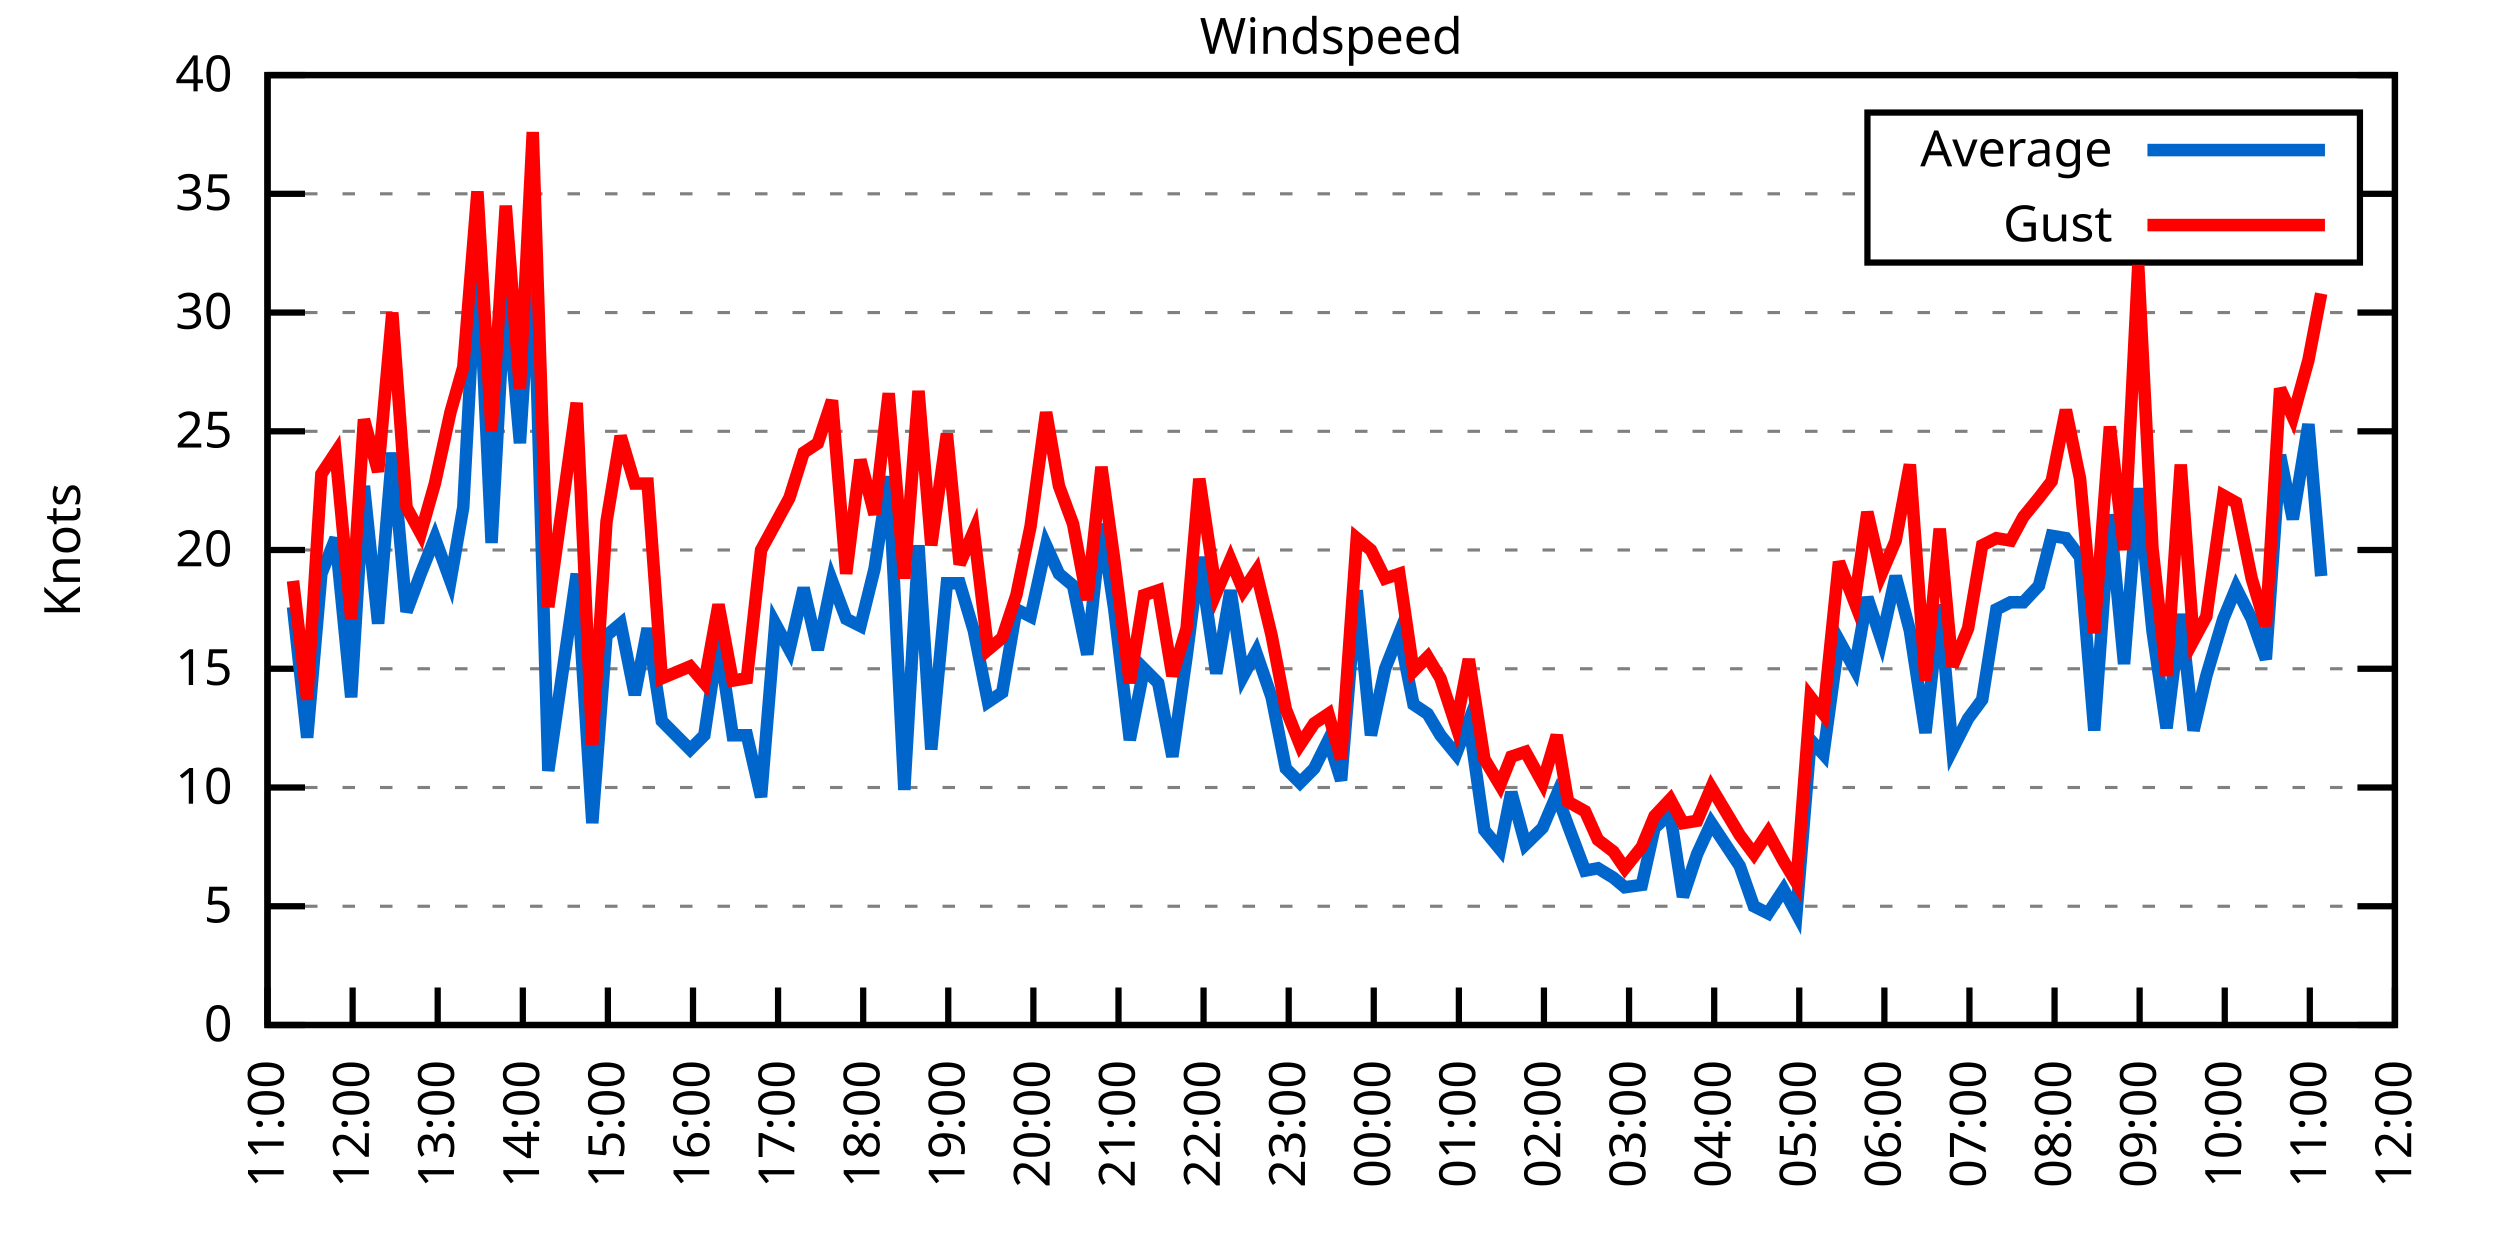
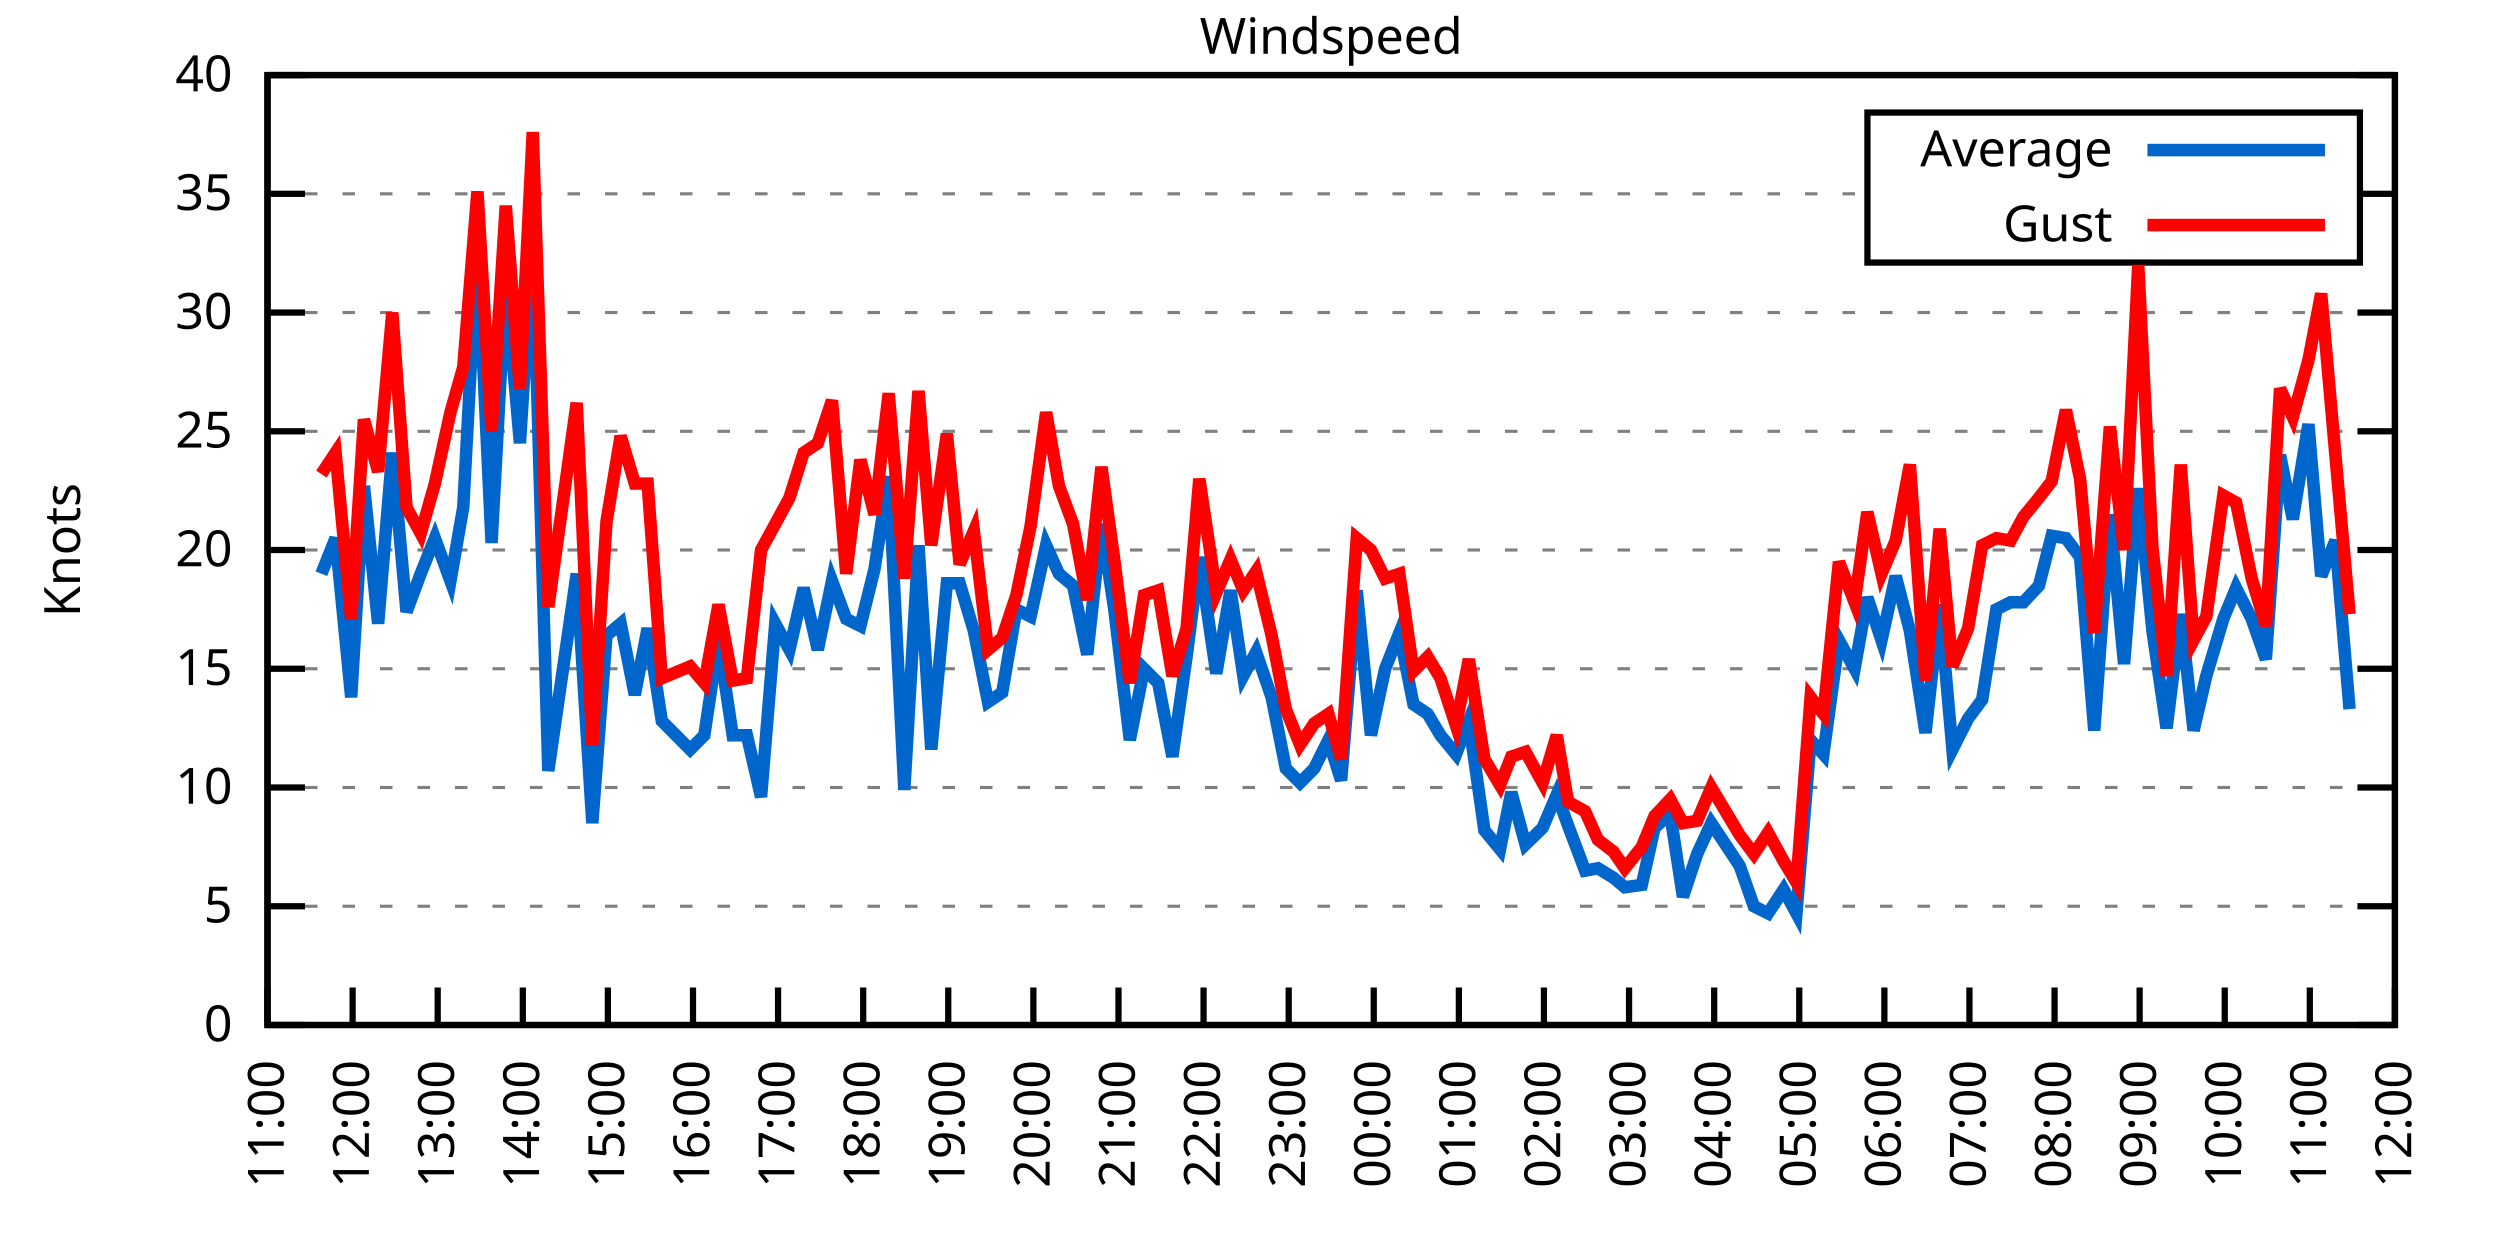
<svg xmlns="http://www.w3.org/2000/svg" xmlns:xlink="http://www.w3.org/1999/xlink" width="400" height="200" viewBox="0 0 400 200">
  <g id="gnuplot_canvas">
    <rect x="0" y="0" width="400" height="200" fill="none" />
    <defs>
      <circle id="gpDot" r="0.5" stroke-width="0.5" stroke="currentColor" />
      <path id="gpPt0" stroke-width="0.333" stroke="currentColor" d="M-1,0 h2 M0,-1 v2" />
      <path id="gpPt1" stroke-width="0.333" stroke="currentColor" d="M-1,-1 L1,1 M1,-1 L-1,1" />
      <path id="gpPt2" stroke-width="0.333" stroke="currentColor" d="M-1,0 L1,0 M0,-1 L0,1 M-1,-1 L1,1 M-1,1 L1,-1" />
      <rect id="gpPt3" stroke-width="0.333" stroke="currentColor" x="-1" y="-1" width="2" height="2" />
      <rect id="gpPt4" stroke-width="0.333" stroke="currentColor" fill="currentColor" x="-1" y="-1" width="2" height="2" />
      <circle id="gpPt5" stroke-width="0.333" stroke="currentColor" cx="0" cy="0" r="1" />
      <use xlink:href="#gpPt5" id="gpPt6" fill="currentColor" stroke="none" />
      <path id="gpPt7" stroke-width="0.333" stroke="currentColor" d="M0,-1.33 L-1.33,0.67 L1.33,0.67 z" />
      <use xlink:href="#gpPt7" id="gpPt8" fill="currentColor" stroke="none" />
      <use xlink:href="#gpPt7" id="gpPt9" stroke="currentColor" transform="rotate(180)" />
      <use xlink:href="#gpPt9" id="gpPt10" fill="currentColor" stroke="none" />
      <use xlink:href="#gpPt3" id="gpPt11" stroke="currentColor" transform="rotate(45)" />
      <use xlink:href="#gpPt11" id="gpPt12" fill="currentColor" stroke="none" />
      <path id="gpPt13" stroke-width="0.333" stroke="currentColor" d="M0,1.330 L1.265,0.411 L0.782,-1.067 L-0.782,-1.076 L-1.265,0.411 z" />
      <use xlink:href="#gpPt13" id="gpPt14" fill="currentColor" stroke="none" />
      <filter id="textbox" filterUnits="objectBoundingBox" x="0" y="0" height="1" width="1">
        <feFlood flood-color="white" flood-opacity="1" result="bgnd" />
        <feComposite in="SourceGraphic" in2="bgnd" operator="atop" />
      </filter>
      <filter id="greybox" filterUnits="objectBoundingBox" x="0" y="0" height="1" width="1">
        <feFlood flood-color="lightgrey" flood-opacity="1" result="grey" />
        <feComposite in="SourceGraphic" in2="grey" operator="atop" />
      </filter>
    </defs>
    <g fill="none" color="white" stroke="currentColor" stroke-width="1.00" stroke-linecap="butt" stroke-linejoin="miter">
</g>
    <g fill="none" color="black" stroke="currentColor" stroke-width="1.00" stroke-linecap="butt" stroke-linejoin="miter">
      <g stroke="none" shape-rendering="crispEdges">
        <polygon fill="rgb(255, 255, 255)" points="42.80,164.00 383.18,164.00 383.18,12.02 42.80,12.02 " />
      </g>
    </g>
    <g fill="none" color="black" stroke="currentColor" stroke-width="1.00" stroke-linecap="butt" stroke-linejoin="miter">
</g>
    <g fill="none" color="black" stroke="black" stroke-width="0.50" stroke-linecap="butt" stroke-linejoin="miter">
</g>
    <g fill="none" color="gray" stroke="currentColor" stroke-width="0.50" stroke-linecap="butt" stroke-linejoin="miter">
      <path stroke="gray" stroke-dasharray="2,4" class="gridline" d="M42.80,164.00 L383.19,164.00  " />
    </g>
    <g fill="none" color="gray" stroke="gray" stroke-width="1.00" stroke-linecap="butt" stroke-linejoin="miter">
</g>
    <g fill="none" color="black" stroke="currentColor" stroke-width="1.00" stroke-linecap="butt" stroke-linejoin="miter">
      <path stroke="black" d="M42.80,164.00 L48.80,164.00 M383.19,164.00 L377.19,164.00  " />
      <g transform="translate(37.20,166.60)" stroke="none" fill="black" font-family="Sans" font-size="8.00" text-anchor="end">
        <text>
          <tspan font-family="Sans"> 0</tspan>
        </text>
      </g>
    </g>
    <g fill="none" color="black" stroke="currentColor" stroke-width="1.00" stroke-linecap="butt" stroke-linejoin="miter">
</g>
    <g fill="none" color="black" stroke="black" stroke-width="0.50" stroke-linecap="butt" stroke-linejoin="miter">
</g>
    <g fill="none" color="gray" stroke="currentColor" stroke-width="0.50" stroke-linecap="butt" stroke-linejoin="miter">
      <path stroke="gray" stroke-dasharray="2,4" class="gridline" d="M42.80,145.00 L383.19,145.00  " />
    </g>
    <g fill="none" color="gray" stroke="gray" stroke-width="1.00" stroke-linecap="butt" stroke-linejoin="miter">
</g>
    <g fill="none" color="black" stroke="currentColor" stroke-width="1.00" stroke-linecap="butt" stroke-linejoin="miter">
      <path stroke="black" d="M42.80,145.00 L48.80,145.00 M383.19,145.00 L377.19,145.00  " />
      <g transform="translate(37.20,147.60)" stroke="none" fill="black" font-family="Sans" font-size="8.00" text-anchor="end">
        <text>
          <tspan font-family="Sans"> 5</tspan>
        </text>
      </g>
    </g>
    <g fill="none" color="black" stroke="currentColor" stroke-width="1.00" stroke-linecap="butt" stroke-linejoin="miter">
</g>
    <g fill="none" color="black" stroke="black" stroke-width="0.50" stroke-linecap="butt" stroke-linejoin="miter">
</g>
    <g fill="none" color="gray" stroke="currentColor" stroke-width="0.50" stroke-linecap="butt" stroke-linejoin="miter">
      <path stroke="gray" stroke-dasharray="2,4" class="gridline" d="M42.80,126.00 L383.19,126.00  " />
    </g>
    <g fill="none" color="gray" stroke="gray" stroke-width="1.00" stroke-linecap="butt" stroke-linejoin="miter">
</g>
    <g fill="none" color="black" stroke="currentColor" stroke-width="1.00" stroke-linecap="butt" stroke-linejoin="miter">
      <path stroke="black" d="M42.80,126.00 L48.80,126.00 M383.19,126.00 L377.19,126.00  " />
      <g transform="translate(37.20,128.60)" stroke="none" fill="black" font-family="Sans" font-size="8.00" text-anchor="end">
        <text>
          <tspan font-family="Sans"> 10</tspan>
        </text>
      </g>
    </g>
    <g fill="none" color="black" stroke="currentColor" stroke-width="1.00" stroke-linecap="butt" stroke-linejoin="miter">
</g>
    <g fill="none" color="black" stroke="black" stroke-width="0.50" stroke-linecap="butt" stroke-linejoin="miter">
</g>
    <g fill="none" color="gray" stroke="currentColor" stroke-width="0.50" stroke-linecap="butt" stroke-linejoin="miter">
      <path stroke="gray" stroke-dasharray="2,4" class="gridline" d="M42.80,107.00 L383.19,107.00  " />
    </g>
    <g fill="none" color="gray" stroke="gray" stroke-width="1.00" stroke-linecap="butt" stroke-linejoin="miter">
</g>
    <g fill="none" color="black" stroke="currentColor" stroke-width="1.00" stroke-linecap="butt" stroke-linejoin="miter">
      <path stroke="black" d="M42.80,107.00 L48.80,107.00 M383.19,107.00 L377.19,107.00  " />
      <g transform="translate(37.20,109.60)" stroke="none" fill="black" font-family="Sans" font-size="8.00" text-anchor="end">
        <text>
          <tspan font-family="Sans"> 15</tspan>
        </text>
      </g>
    </g>
    <g fill="none" color="black" stroke="currentColor" stroke-width="1.00" stroke-linecap="butt" stroke-linejoin="miter">
</g>
    <g fill="none" color="black" stroke="black" stroke-width="0.50" stroke-linecap="butt" stroke-linejoin="miter">
</g>
    <g fill="none" color="gray" stroke="currentColor" stroke-width="0.50" stroke-linecap="butt" stroke-linejoin="miter">
      <path stroke="gray" stroke-dasharray="2,4" class="gridline" d="M42.80,88.00 L383.19,88.00  " />
    </g>
    <g fill="none" color="gray" stroke="gray" stroke-width="1.00" stroke-linecap="butt" stroke-linejoin="miter">
</g>
    <g fill="none" color="black" stroke="currentColor" stroke-width="1.00" stroke-linecap="butt" stroke-linejoin="miter">
      <path stroke="black" d="M42.80,88.00 L48.80,88.00 M383.19,88.00 L377.19,88.00  " />
      <g transform="translate(37.20,90.60)" stroke="none" fill="black" font-family="Sans" font-size="8.00" text-anchor="end">
        <text>
          <tspan font-family="Sans"> 20</tspan>
        </text>
      </g>
    </g>
    <g fill="none" color="black" stroke="currentColor" stroke-width="1.00" stroke-linecap="butt" stroke-linejoin="miter">
</g>
    <g fill="none" color="black" stroke="black" stroke-width="0.50" stroke-linecap="butt" stroke-linejoin="miter">
</g>
    <g fill="none" color="gray" stroke="currentColor" stroke-width="0.50" stroke-linecap="butt" stroke-linejoin="miter">
      <path stroke="gray" stroke-dasharray="2,4" class="gridline" d="M42.80,69.01 L383.19,69.01  " />
    </g>
    <g fill="none" color="gray" stroke="gray" stroke-width="1.00" stroke-linecap="butt" stroke-linejoin="miter">
</g>
    <g fill="none" color="black" stroke="currentColor" stroke-width="1.00" stroke-linecap="butt" stroke-linejoin="miter">
      <path stroke="black" d="M42.80,69.01 L48.80,69.01 M383.19,69.01 L377.19,69.01  " />
      <g transform="translate(37.20,71.61)" stroke="none" fill="black" font-family="Sans" font-size="8.00" text-anchor="end">
        <text>
          <tspan font-family="Sans"> 25</tspan>
        </text>
      </g>
    </g>
    <g fill="none" color="black" stroke="currentColor" stroke-width="1.00" stroke-linecap="butt" stroke-linejoin="miter">
</g>
    <g fill="none" color="black" stroke="black" stroke-width="0.50" stroke-linecap="butt" stroke-linejoin="miter">
</g>
    <g fill="none" color="gray" stroke="currentColor" stroke-width="0.50" stroke-linecap="butt" stroke-linejoin="miter">
      <path stroke="gray" stroke-dasharray="2,4" class="gridline" d="M42.80,50.01 L383.19,50.01  " />
    </g>
    <g fill="none" color="gray" stroke="gray" stroke-width="1.00" stroke-linecap="butt" stroke-linejoin="miter">
</g>
    <g fill="none" color="black" stroke="currentColor" stroke-width="1.00" stroke-linecap="butt" stroke-linejoin="miter">
      <path stroke="black" d="M42.80,50.01 L48.80,50.01 M383.19,50.01 L377.19,50.01  " />
      <g transform="translate(37.20,52.61)" stroke="none" fill="black" font-family="Sans" font-size="8.00" text-anchor="end">
        <text>
          <tspan font-family="Sans"> 30</tspan>
        </text>
      </g>
    </g>
    <g fill="none" color="black" stroke="currentColor" stroke-width="1.00" stroke-linecap="butt" stroke-linejoin="miter">
</g>
    <g fill="none" color="black" stroke="black" stroke-width="0.50" stroke-linecap="butt" stroke-linejoin="miter">
</g>
    <g fill="none" color="gray" stroke="currentColor" stroke-width="0.50" stroke-linecap="butt" stroke-linejoin="miter">
      <path stroke="gray" stroke-dasharray="2,4" class="gridline" d="M42.80,31.01 L298.79,31.01 M377.59,31.01 L383.19,31.01  " />
    </g>
    <g fill="none" color="gray" stroke="gray" stroke-width="1.00" stroke-linecap="butt" stroke-linejoin="miter">
</g>
    <g fill="none" color="black" stroke="currentColor" stroke-width="1.00" stroke-linecap="butt" stroke-linejoin="miter">
      <path stroke="black" d="M42.80,31.01 L48.80,31.01 M383.19,31.01 L377.19,31.01  " />
      <g transform="translate(37.20,33.61)" stroke="none" fill="black" font-family="Sans" font-size="8.00" text-anchor="end">
        <text>
          <tspan font-family="Sans"> 35</tspan>
        </text>
      </g>
    </g>
    <g fill="none" color="black" stroke="currentColor" stroke-width="1.00" stroke-linecap="butt" stroke-linejoin="miter">
</g>
    <g fill="none" color="black" stroke="black" stroke-width="0.50" stroke-linecap="butt" stroke-linejoin="miter">
</g>
    <g fill="none" color="gray" stroke="currentColor" stroke-width="0.50" stroke-linecap="butt" stroke-linejoin="miter">
      <path stroke="gray" stroke-dasharray="2,4" class="gridline" d="M42.80,12.01 L383.19,12.01  " />
    </g>
    <g fill="none" color="gray" stroke="gray" stroke-width="1.00" stroke-linecap="butt" stroke-linejoin="miter">
</g>
    <g fill="none" color="black" stroke="currentColor" stroke-width="1.00" stroke-linecap="butt" stroke-linejoin="miter">
      <path stroke="black" d="M42.80,12.01 L48.80,12.01 M383.19,12.01 L377.19,12.01  " />
      <g transform="translate(37.20,14.61)" stroke="none" fill="black" font-family="Sans" font-size="8.00" text-anchor="end">
        <text>
          <tspan font-family="Sans"> 40</tspan>
        </text>
      </g>
    </g>
    <g fill="none" color="black" stroke="currentColor" stroke-width="1.00" stroke-linecap="butt" stroke-linejoin="miter">
      <path stroke="black" d="M42.80,164.00 L42.80,158.00  " />
      <g transform="translate(45.40,169.60) rotate(270.00)" stroke="none" fill="black" font-family="Sans" font-size="8.00" text-anchor="end">
        <text>
          <tspan font-family="Sans">11:00</tspan>
        </text>
      </g>
    </g>
    <g fill="none" color="black" stroke="currentColor" stroke-width="1.00" stroke-linecap="butt" stroke-linejoin="miter">
      <path stroke="black" d="M56.42,164.00 L56.42,158.00  " />
      <g transform="translate(59.02,169.60) rotate(270.00)" stroke="none" fill="black" font-family="Sans" font-size="8.00" text-anchor="end">
        <text>
          <tspan font-family="Sans">12:00</tspan>
        </text>
      </g>
    </g>
    <g fill="none" color="black" stroke="currentColor" stroke-width="1.00" stroke-linecap="butt" stroke-linejoin="miter">
      <path stroke="black" d="M70.03,164.00 L70.03,158.00  " />
      <g transform="translate(72.63,169.60) rotate(270.00)" stroke="none" fill="black" font-family="Sans" font-size="8.00" text-anchor="end">
        <text>
          <tspan font-family="Sans">13:00</tspan>
        </text>
      </g>
    </g>
    <g fill="none" color="black" stroke="currentColor" stroke-width="1.00" stroke-linecap="butt" stroke-linejoin="miter">
      <path stroke="black" d="M83.65,164.00 L83.65,158.00  " />
      <g transform="translate(86.25,169.60) rotate(270.00)" stroke="none" fill="black" font-family="Sans" font-size="8.00" text-anchor="end">
        <text>
          <tspan font-family="Sans">14:00</tspan>
        </text>
      </g>
    </g>
    <g fill="none" color="black" stroke="currentColor" stroke-width="1.00" stroke-linecap="butt" stroke-linejoin="miter">
      <path stroke="black" d="M97.26,164.00 L97.26,158.00  " />
      <g transform="translate(99.86,169.60) rotate(270.00)" stroke="none" fill="black" font-family="Sans" font-size="8.00" text-anchor="end">
        <text>
          <tspan font-family="Sans">15:00</tspan>
        </text>
      </g>
    </g>
    <g fill="none" color="black" stroke="currentColor" stroke-width="1.00" stroke-linecap="butt" stroke-linejoin="miter">
      <path stroke="black" d="M110.88,164.00 L110.88,158.00  " />
      <g transform="translate(113.48,169.60) rotate(270.00)" stroke="none" fill="black" font-family="Sans" font-size="8.00" text-anchor="end">
        <text>
          <tspan font-family="Sans">16:00</tspan>
        </text>
      </g>
    </g>
    <g fill="none" color="black" stroke="currentColor" stroke-width="1.00" stroke-linecap="butt" stroke-linejoin="miter">
      <path stroke="black" d="M124.49,164.00 L124.49,158.00  " />
      <g transform="translate(127.09,169.60) rotate(270.00)" stroke="none" fill="black" font-family="Sans" font-size="8.00" text-anchor="end">
        <text>
          <tspan font-family="Sans">17:00</tspan>
        </text>
      </g>
    </g>
    <g fill="none" color="black" stroke="currentColor" stroke-width="1.00" stroke-linecap="butt" stroke-linejoin="miter">
      <path stroke="black" d="M138.11,164.00 L138.11,158.00  " />
      <g transform="translate(140.71,169.60) rotate(270.00)" stroke="none" fill="black" font-family="Sans" font-size="8.00" text-anchor="end">
        <text>
          <tspan font-family="Sans">18:00</tspan>
        </text>
      </g>
    </g>
    <g fill="none" color="black" stroke="currentColor" stroke-width="1.00" stroke-linecap="butt" stroke-linejoin="miter">
      <path stroke="black" d="M151.72,164.00 L151.72,158.00  " />
      <g transform="translate(154.32,169.60) rotate(270.00)" stroke="none" fill="black" font-family="Sans" font-size="8.00" text-anchor="end">
        <text>
          <tspan font-family="Sans">19:00</tspan>
        </text>
      </g>
    </g>
    <g fill="none" color="black" stroke="currentColor" stroke-width="1.00" stroke-linecap="butt" stroke-linejoin="miter">
      <path stroke="black" d="M165.34,164.00 L165.34,158.00  " />
      <g transform="translate(167.94,169.60) rotate(270.00)" stroke="none" fill="black" font-family="Sans" font-size="8.00" text-anchor="end">
        <text>
          <tspan font-family="Sans">20:00</tspan>
        </text>
      </g>
    </g>
    <g fill="none" color="black" stroke="currentColor" stroke-width="1.00" stroke-linecap="butt" stroke-linejoin="miter">
      <path stroke="black" d="M178.96,164.00 L178.96,158.00  " />
      <g transform="translate(181.56,169.60) rotate(270.00)" stroke="none" fill="black" font-family="Sans" font-size="8.00" text-anchor="end">
        <text>
          <tspan font-family="Sans">21:00</tspan>
        </text>
      </g>
    </g>
    <g fill="none" color="black" stroke="currentColor" stroke-width="1.00" stroke-linecap="butt" stroke-linejoin="miter">
      <path stroke="black" d="M192.57,164.00 L192.57,158.00  " />
      <g transform="translate(195.17,169.60) rotate(270.00)" stroke="none" fill="black" font-family="Sans" font-size="8.00" text-anchor="end">
        <text>
          <tspan font-family="Sans">22:00</tspan>
        </text>
      </g>
    </g>
    <g fill="none" color="black" stroke="currentColor" stroke-width="1.00" stroke-linecap="butt" stroke-linejoin="miter">
      <path stroke="black" d="M206.19,164.00 L206.19,158.00  " />
      <g transform="translate(208.79,169.60) rotate(270.00)" stroke="none" fill="black" font-family="Sans" font-size="8.00" text-anchor="end">
        <text>
          <tspan font-family="Sans">23:00</tspan>
        </text>
      </g>
    </g>
    <g fill="none" color="black" stroke="currentColor" stroke-width="1.00" stroke-linecap="butt" stroke-linejoin="miter">
      <path stroke="black" d="M219.80,164.00 L219.80,158.00  " />
      <g transform="translate(222.40,169.60) rotate(270.00)" stroke="none" fill="black" font-family="Sans" font-size="8.00" text-anchor="end">
        <text>
          <tspan font-family="Sans">00:00</tspan>
        </text>
      </g>
    </g>
    <g fill="none" color="black" stroke="currentColor" stroke-width="1.00" stroke-linecap="butt" stroke-linejoin="miter">
      <path stroke="black" d="M233.42,164.00 L233.42,158.00  " />
      <g transform="translate(236.02,169.60) rotate(270.00)" stroke="none" fill="black" font-family="Sans" font-size="8.00" text-anchor="end">
        <text>
          <tspan font-family="Sans">01:00</tspan>
        </text>
      </g>
    </g>
    <g fill="none" color="black" stroke="currentColor" stroke-width="1.00" stroke-linecap="butt" stroke-linejoin="miter">
      <path stroke="black" d="M247.03,164.00 L247.03,158.00  " />
      <g transform="translate(249.63,169.60) rotate(270.00)" stroke="none" fill="black" font-family="Sans" font-size="8.00" text-anchor="end">
        <text>
          <tspan font-family="Sans">02:00</tspan>
        </text>
      </g>
    </g>
    <g fill="none" color="black" stroke="currentColor" stroke-width="1.00" stroke-linecap="butt" stroke-linejoin="miter">
      <path stroke="black" d="M260.65,164.00 L260.65,158.00  " />
      <g transform="translate(263.25,169.60) rotate(270.00)" stroke="none" fill="black" font-family="Sans" font-size="8.00" text-anchor="end">
        <text>
          <tspan font-family="Sans">03:00</tspan>
        </text>
      </g>
    </g>
    <g fill="none" color="black" stroke="currentColor" stroke-width="1.00" stroke-linecap="butt" stroke-linejoin="miter">
      <path stroke="black" d="M274.27,164.00 L274.27,158.00  " />
      <g transform="translate(276.87,169.60) rotate(270.00)" stroke="none" fill="black" font-family="Sans" font-size="8.00" text-anchor="end">
        <text>
          <tspan font-family="Sans">04:00</tspan>
        </text>
      </g>
    </g>
    <g fill="none" color="black" stroke="currentColor" stroke-width="1.00" stroke-linecap="butt" stroke-linejoin="miter">
      <path stroke="black" d="M287.88,164.00 L287.88,158.00  " />
      <g transform="translate(290.48,169.60) rotate(270.00)" stroke="none" fill="black" font-family="Sans" font-size="8.00" text-anchor="end">
        <text>
          <tspan font-family="Sans">05:00</tspan>
        </text>
      </g>
    </g>
    <g fill="none" color="black" stroke="currentColor" stroke-width="1.00" stroke-linecap="butt" stroke-linejoin="miter">
      <path stroke="black" d="M301.50,164.00 L301.50,158.00  " />
      <g transform="translate(304.10,169.60) rotate(270.00)" stroke="none" fill="black" font-family="Sans" font-size="8.00" text-anchor="end">
        <text>
          <tspan font-family="Sans">06:00</tspan>
        </text>
      </g>
    </g>
    <g fill="none" color="black" stroke="currentColor" stroke-width="1.00" stroke-linecap="butt" stroke-linejoin="miter">
      <path stroke="black" d="M315.11,164.00 L315.11,158.00  " />
      <g transform="translate(317.71,169.60) rotate(270.00)" stroke="none" fill="black" font-family="Sans" font-size="8.00" text-anchor="end">
        <text>
          <tspan font-family="Sans">07:00</tspan>
        </text>
      </g>
    </g>
    <g fill="none" color="black" stroke="currentColor" stroke-width="1.00" stroke-linecap="butt" stroke-linejoin="miter">
      <path stroke="black" d="M328.73,164.00 L328.73,158.00  " />
      <g transform="translate(331.33,169.60) rotate(270.00)" stroke="none" fill="black" font-family="Sans" font-size="8.00" text-anchor="end">
        <text>
          <tspan font-family="Sans">08:00</tspan>
        </text>
      </g>
    </g>
    <g fill="none" color="black" stroke="currentColor" stroke-width="1.00" stroke-linecap="butt" stroke-linejoin="miter">
      <path stroke="black" d="M342.34,164.00 L342.34,158.00  " />
      <g transform="translate(344.94,169.60) rotate(270.00)" stroke="none" fill="black" font-family="Sans" font-size="8.00" text-anchor="end">
        <text>
          <tspan font-family="Sans">09:00</tspan>
        </text>
      </g>
    </g>
    <g fill="none" color="black" stroke="currentColor" stroke-width="1.00" stroke-linecap="butt" stroke-linejoin="miter">
      <path stroke="black" d="M355.96,164.00 L355.96,158.00  " />
      <g transform="translate(358.56,169.60) rotate(270.00)" stroke="none" fill="black" font-family="Sans" font-size="8.00" text-anchor="end">
        <text>
          <tspan font-family="Sans">10:00</tspan>
        </text>
      </g>
    </g>
    <g fill="none" color="black" stroke="currentColor" stroke-width="1.00" stroke-linecap="butt" stroke-linejoin="miter">
      <path stroke="black" d="M369.57,164.00 L369.57,158.00  " />
      <g transform="translate(372.17,169.60) rotate(270.00)" stroke="none" fill="black" font-family="Sans" font-size="8.00" text-anchor="end">
        <text>
          <tspan font-family="Sans">11:00</tspan>
        </text>
      </g>
    </g>
    <g fill="none" color="black" stroke="currentColor" stroke-width="1.00" stroke-linecap="butt" stroke-linejoin="miter">
      <path stroke="black" d="M383.19,164.00 L383.19,158.00  " />
      <g transform="translate(385.79,169.60) rotate(270.00)" stroke="none" fill="black" font-family="Sans" font-size="8.00" text-anchor="end">
        <text>
          <tspan font-family="Sans">12:00</tspan>
        </text>
      </g>
    </g>
    <g fill="none" color="black" stroke="currentColor" stroke-width="1.00" stroke-linecap="butt" stroke-linejoin="miter">
</g>
    <g fill="none" color="black" stroke="currentColor" stroke-width="1.00" stroke-linecap="butt" stroke-linejoin="miter">
      <path stroke="black" d="M42.80,12.01 L42.80,164.00 L383.19,164.00 L383.19,12.01 L42.80,12.01 Z  " />
    </g>
    <g fill="none" color="black" stroke="currentColor" stroke-width="1.00" stroke-linecap="butt" stroke-linejoin="miter">
</g>
    <g fill="none" color="black" stroke="currentColor" stroke-width="1.00" stroke-linecap="butt" stroke-linejoin="miter">
      <path stroke="black" d="M298.79,42.01 L298.79,18.01 L377.59,18.01 L377.59,42.01 L298.79,42.01 Z  " />
    </g>
    <g id="Windspeed_plot_1">
      <g fill="none" color="white" stroke="black" stroke-width="2.00" stroke-linecap="butt" stroke-linejoin="miter">
</g>
      <g fill="none" color="black" stroke="currentColor" stroke-width="2.00" stroke-linecap="butt" stroke-linejoin="miter">
        <g transform="translate(337.99,26.61)" stroke="none" fill="black" font-family="Sans" font-size="8.00" text-anchor="end">
          <text>
            <tspan font-family="Sans">Average</tspan>
          </text>
        </g>
      </g>
      <g fill="none" color="black" stroke="currentColor" stroke-width="2.00" stroke-linecap="butt" stroke-linejoin="miter">
-         <path stroke="rgb(  0, 102, 204)" d="M343.59,24.01 L371.99,24.01 M46.88,97.12 L49.15,118.02 L51.42,91.80 L53.69,86.11 L56.19,111.56 L58.23,77.75   L60.50,99.78 L62.77,72.43 L65.04,97.88 L67.31,91.80 L69.58,86.11 L72.07,92.94 L74.12,81.17 L76.39,38.61   L78.65,86.87 L80.92,45.07 L83.19,70.91 L85.24,38.61 L87.73,123.34 L92.27,91.80 L94.77,131.70 L97.04,101.68   L99.30,99.78 L101.57,111.18 L103.62,100.54 L105.89,115.36 L110.42,119.92 L112.69,117.64 L114.96,102.44 L117.23,117.64   L119.50,117.64 L121.77,127.52 L124.04,99.78 L126.31,103.96 L128.58,94.08 L130.85,103.96 L133.12,92.94 L135.39,99.02   L137.66,100.16 L139.92,91.04 L142.19,76.23 L144.69,126.38 L146.96,87.25 L149.00,119.92 L151.50,93.32 L153.54,93.32   L155.81,100.92 L158.08,112.32 L160.35,110.80 L162.62,97.50 L164.89,98.64 L167.38,87.25 L169.43,91.80 L171.69,93.70   L173.96,104.72 L176.23,83.83 L178.28,97.50 L180.77,118.40 L183.04,107.00 L185.31,109.28 L187.58,121.06 L189.85,105.10   L191.89,89.14 L194.61,107.76 L196.88,94.46 L198.93,108.14 L200.97,104.34 L203.46,111.56 L205.73,122.96 L208.00,125.24   L210.27,122.96 L212.54,118.40 L214.58,124.86 L217.08,94.46 L219.35,117.64 L221.62,107.00 L223.89,101.30 L226.16,112.70   L228.43,114.22 L230.47,117.64 L232.96,120.68 L235.01,115.36 L237.50,132.84 L240.00,135.88 L241.81,126.76 L244.08,135.12   L246.81,132.46 L249.08,127.14 L250.89,132.08 L253.61,139.30 L255.66,138.92 L258.15,140.44 L259.97,141.96 L262.69,141.58   L264.73,132.46 L267.23,130.18 L269.27,143.48 L271.54,136.64 L273.81,131.70 L278.35,138.54 L280.62,145.00 L282.89,146.14   L285.38,142.34 L287.43,146.14 L289.70,118.40 L291.74,120.68 L294.23,102.44 L296.73,107.00 L298.77,95.60 L301.04,102.44   L303.31,92.18 L305.58,100.92 L308.08,117.26 L310.35,96.74 L312.39,119.92 L314.89,114.98 L317.15,111.94 L319.42,97.50   L321.69,96.36 L323.74,96.36 L326.23,93.70 L328.27,85.73 L330.54,86.11 L332.81,89.14 L335.08,116.88 L337.58,82.31   L339.85,106.24 L342.12,78.13 L344.39,100.92 L346.65,116.50 L348.92,98.26 L350.97,116.88 L353.01,108.14 L355.73,99.02   L357.77,94.08 L360.27,99.02 L362.54,105.48 L364.81,72.81 L366.85,83.07 L369.35,67.87 L371.39,92.18  " />
+         <path stroke="rgb(  0, 102, 204)" d="M343.59,24.01 L371.99,24.01 M51.42,91.80 L53.69,86.11 L56.19,111.56 L58.23,77.75 L60.50,99.78 L62.77,72.43   L65.04,97.88 L67.31,91.80 L69.58,86.11 L72.07,92.94 L74.12,81.17 L76.39,38.61 L78.65,86.87 L80.92,45.07   L83.19,70.91 L85.24,38.61 L87.73,123.34 L92.27,91.80 L94.77,131.70 L97.04,101.68 L99.30,99.78 L101.57,111.18   L103.62,100.54 L105.89,115.36 L110.42,119.92 L112.69,117.64 L114.96,102.44 L117.23,117.64 L119.50,117.64 L121.77,127.52   L124.04,99.78 L126.31,103.96 L128.58,94.08 L130.85,103.96 L133.12,92.94 L135.39,99.02 L137.66,100.16 L139.92,91.04   L142.19,76.23 L144.69,126.38 L146.96,87.25 L149.00,119.92 L151.50,93.32 L153.54,93.32 L155.81,100.92 L158.08,112.32   L160.35,110.80 L162.62,97.50 L164.89,98.64 L167.38,87.25 L169.43,91.80 L171.69,93.70 L173.96,104.72 L176.23,83.83   L178.28,97.50 L180.77,118.40 L183.04,107.00 L185.31,109.28 L187.58,121.06 L189.85,105.10 L191.89,89.14 L194.61,107.76   L196.88,94.46 L198.93,108.14 L200.97,104.34 L203.46,111.56 L205.73,122.96 L208.00,125.24 L210.27,122.96 L212.54,118.40   L214.58,124.86 L217.08,94.46 L219.35,117.64 L221.62,107.00 L223.89,101.30 L226.16,112.70 L228.43,114.22 L230.47,117.64   L232.96,120.68 L235.01,115.36 L237.50,132.84 L240.00,135.88 L241.81,126.76 L244.08,135.12 L246.81,132.46 L249.08,127.14   L250.89,132.08 L253.61,139.30 L255.66,138.92 L258.15,140.44 L259.97,141.96 L262.69,141.58 L264.73,132.46 L267.23,130.18   L269.27,143.48 L271.54,136.64 L273.81,131.70 L278.35,138.54 L280.62,145.00 L282.89,146.14 L285.38,142.34 L287.43,146.14   L289.70,118.40 L291.74,120.68 L294.23,102.44 L296.73,107.00 L298.77,95.60 L301.04,102.44 L303.31,92.18 L305.58,100.92   L308.08,117.26 L310.35,96.74 L312.39,119.92 L314.89,114.98 L317.15,111.94 L319.42,97.50 L321.69,96.36 L323.74,96.36   L326.23,93.70 L328.27,85.73 L330.54,86.11 L332.81,89.14 L335.08,116.88 L337.58,82.31 L339.85,106.24 L342.12,78.13   L344.39,100.92 L346.65,116.50 L348.92,98.26 L350.97,116.88 L353.01,108.14 L355.73,99.02 L357.77,94.08 L360.27,99.02   L362.54,105.48 L364.81,72.81 L366.85,83.07 L369.35,67.87 L371.39,92.18 L373.66,86.49 L375.93,113.46  " />
      </g>
    </g>
    <g id="Windspeed_plot_2">
      <g fill="none" color="black" stroke="currentColor" stroke-width="2.00" stroke-linecap="butt" stroke-linejoin="miter">
        <g transform="translate(337.99,38.61)" stroke="none" fill="black" font-family="Sans" font-size="8.00" text-anchor="end">
          <text>
            <tspan font-family="Sans">Gust</tspan>
          </text>
        </g>
      </g>
      <g fill="none" color="black" stroke="currentColor" stroke-width="2.00" stroke-linecap="butt" stroke-linejoin="miter">
-         <path stroke="rgb(255,   0,   0)" d="M343.59,36.01 L371.99,36.01 M46.88,92.94 L49.15,111.94 L51.42,75.85 L53.69,72.43 L56.19,99.02 L58.23,67.11   L60.50,75.47 L62.77,50.01 L65.04,81.17 L67.31,85.35 L69.58,77.37 L72.07,65.97 L74.12,58.75 L76.39,30.63   L78.65,69.01 L80.92,32.91 L83.19,62.17 L85.24,21.13 L87.73,97.12 L92.27,64.45 L94.77,119.16 L97.04,83.45   L99.30,69.77 L101.57,77.37 L103.62,77.37 L105.89,108.52 L110.42,106.62 L112.69,109.28 L114.96,96.74 L117.23,108.90   L119.50,108.52 L121.77,88.00 L124.04,83.83 L126.31,79.65 L128.58,72.43 L130.85,70.91 L133.12,64.07 L135.39,91.80   L137.66,73.57 L139.92,82.31 L142.19,62.93 L144.69,92.56 L146.96,62.55 L149.00,87.25 L151.50,69.39 L153.54,90.28   L155.81,84.97 L158.08,103.96 L160.35,102.06 L162.62,95.22 L164.89,84.21 L167.38,65.97 L169.43,77.75 L171.69,83.83   L173.96,95.98 L176.23,74.71 L178.28,89.52 L180.77,109.28 L183.04,95.22 L185.31,94.46 L187.58,108.14 L189.85,100.54   L191.89,76.61 L194.61,94.84 L196.88,89.52 L198.93,94.46 L200.97,91.42 L203.46,101.68 L205.73,113.46 L208.00,119.16   L210.27,115.74 L212.54,114.22 L214.58,121.44 L217.08,86.11 L219.35,88.00 L221.62,92.56 L223.89,91.80 L226.16,107.38   L228.43,105.10 L230.47,108.52 L232.96,116.12 L235.01,105.48 L237.50,121.44 L240.00,125.62 L241.81,121.06 L244.08,120.30   L246.81,125.24 L249.08,117.64 L250.89,128.28 L253.61,129.80 L255.66,134.36 L258.15,136.26 L259.97,138.92 L262.69,135.50   L264.73,130.56 L267.23,127.90 L269.27,131.70 L271.54,131.32 L273.81,126.00 L278.35,133.60 L280.62,136.64 L282.89,133.22   L285.38,137.78 L287.43,141.20 L289.70,111.56 L291.74,114.22 L294.23,89.90 L296.73,96.36 L298.77,81.93 L301.04,91.80   L303.31,86.49 L305.58,74.33 L308.08,108.90 L310.35,84.59 L312.39,106.62 L314.89,100.54 L317.15,87.25 L319.42,86.11   L321.69,86.49 L323.74,82.69 L326.23,79.65 L328.27,76.99 L330.54,65.59 L332.81,76.61 L335.08,101.30 L337.58,68.25   L339.85,88.00 L342.12,42.41 L344.39,87.63 L346.65,108.14 L348.92,74.33 L350.97,102.44 L353.01,98.64 L355.73,79.27   L357.77,80.41 L360.27,92.56 L362.54,100.16 L364.81,62.17 L366.85,66.73 L369.35,57.61 L371.39,46.97  " />
+         <path stroke="rgb(255,   0,   0)" d="M343.59,36.01 L371.99,36.01 M51.42,75.85 L53.69,72.43 L56.19,99.02 L58.23,67.11 L60.50,75.47 L62.77,50.01   L65.04,81.17 L67.31,85.35 L69.58,77.37 L72.07,65.97 L74.12,58.75 L76.39,30.63 L78.65,69.01 L80.92,32.91   L83.19,62.17 L85.24,21.13 L87.73,97.12 L92.27,64.45 L94.77,119.16 L97.04,83.45 L99.30,69.77 L101.57,77.37   L103.62,77.37 L105.89,108.52 L110.42,106.62 L112.69,109.28 L114.96,96.74 L117.23,108.90 L119.50,108.52 L121.77,88.00   L124.04,83.83 L126.31,79.65 L128.58,72.43 L130.85,70.91 L133.12,64.07 L135.39,91.80 L137.66,73.57 L139.92,82.31   L142.19,62.93 L144.69,92.56 L146.96,62.55 L149.00,87.25 L151.50,69.39 L153.54,90.28 L155.81,84.97 L158.08,103.96   L160.35,102.06 L162.62,95.22 L164.89,84.21 L167.38,65.97 L169.43,77.75 L171.69,83.83 L173.96,95.98 L176.23,74.71   L178.28,89.52 L180.77,109.28 L183.04,95.22 L185.31,94.46 L187.58,108.14 L189.85,100.54 L191.89,76.61 L194.61,94.84   L196.88,89.52 L198.93,94.46 L200.97,91.42 L203.46,101.68 L205.73,113.46 L208.00,119.16 L210.27,115.74 L212.54,114.22   L214.58,121.44 L217.08,86.11 L219.35,88.00 L221.62,92.56 L223.89,91.80 L226.16,107.38 L228.43,105.10 L230.47,108.52   L232.96,116.12 L235.01,105.48 L237.50,121.44 L240.00,125.62 L241.81,121.06 L244.08,120.30 L246.81,125.24 L249.08,117.64   L250.89,128.28 L253.61,129.80 L255.66,134.36 L258.15,136.26 L259.97,138.92 L262.69,135.50 L264.73,130.56 L267.23,127.90   L269.27,131.70 L271.54,131.32 L273.81,126.00 L278.35,133.60 L280.62,136.64 L282.89,133.22 L285.38,137.78 L287.43,141.20   L289.70,111.56 L291.74,114.22 L294.23,89.90 L296.73,96.36 L298.77,81.93 L301.04,91.80 L303.31,86.49 L305.58,74.33   L308.08,108.90 L310.35,84.59 L312.39,106.62 L314.89,100.54 L317.15,87.25 L319.42,86.11 L321.69,86.49 L323.74,82.69   L326.23,79.65 L328.27,76.99 L330.54,65.59 L332.81,76.61 L335.08,101.30 L337.58,68.25 L339.85,88.00 L342.12,42.41   L344.39,87.63 L346.65,108.14 L348.92,74.33 L350.97,102.44 L353.01,98.64 L355.73,79.27 L357.77,80.41 L360.27,92.56   L362.54,100.16 L364.81,62.17 L366.85,66.73 L369.35,57.61 L371.39,46.97 L373.66,72.81 L375.93,98.26  " />
      </g>
    </g>
    <g fill="none" color="black" stroke="currentColor" stroke-width="2.00" stroke-linecap="butt" stroke-linejoin="miter">
</g>
    <g fill="none" color="black" stroke="black" stroke-width="1.00" stroke-linecap="butt" stroke-linejoin="miter">
</g>
    <g fill="none" color="black" stroke="currentColor" stroke-width="1.00" stroke-linecap="butt" stroke-linejoin="miter">
      <path stroke="black" d="M42.80,12.01 L42.80,164.00 L383.19,164.00 L383.19,12.01 L42.80,12.01 Z  " />
      <g transform="translate(12.80,88.01) rotate(270.00)" stroke="none" fill="black" font-family="Sans" font-size="8.00" text-anchor="middle">
        <text>
          <tspan font-family="Sans">Knots</tspan>
        </text>
      </g>
    </g>
    <g fill="none" color="black" stroke="currentColor" stroke-width="1.00" stroke-linecap="butt" stroke-linejoin="miter">
</g>
    <g fill="none" color="black" stroke="currentColor" stroke-width="1.00" stroke-linecap="butt" stroke-linejoin="miter">
      <g transform="translate(212.99,8.61)" stroke="none" fill="black" font-family="Sans" font-size="8.00" text-anchor="middle">
        <text>
          <tspan font-family="Sans">Windspeed</tspan>
        </text>
      </g>
    </g>
    <g fill="none" color="black" stroke="currentColor" stroke-width="1.00" stroke-linecap="butt" stroke-linejoin="miter">
</g>
  </g>
</svg>
